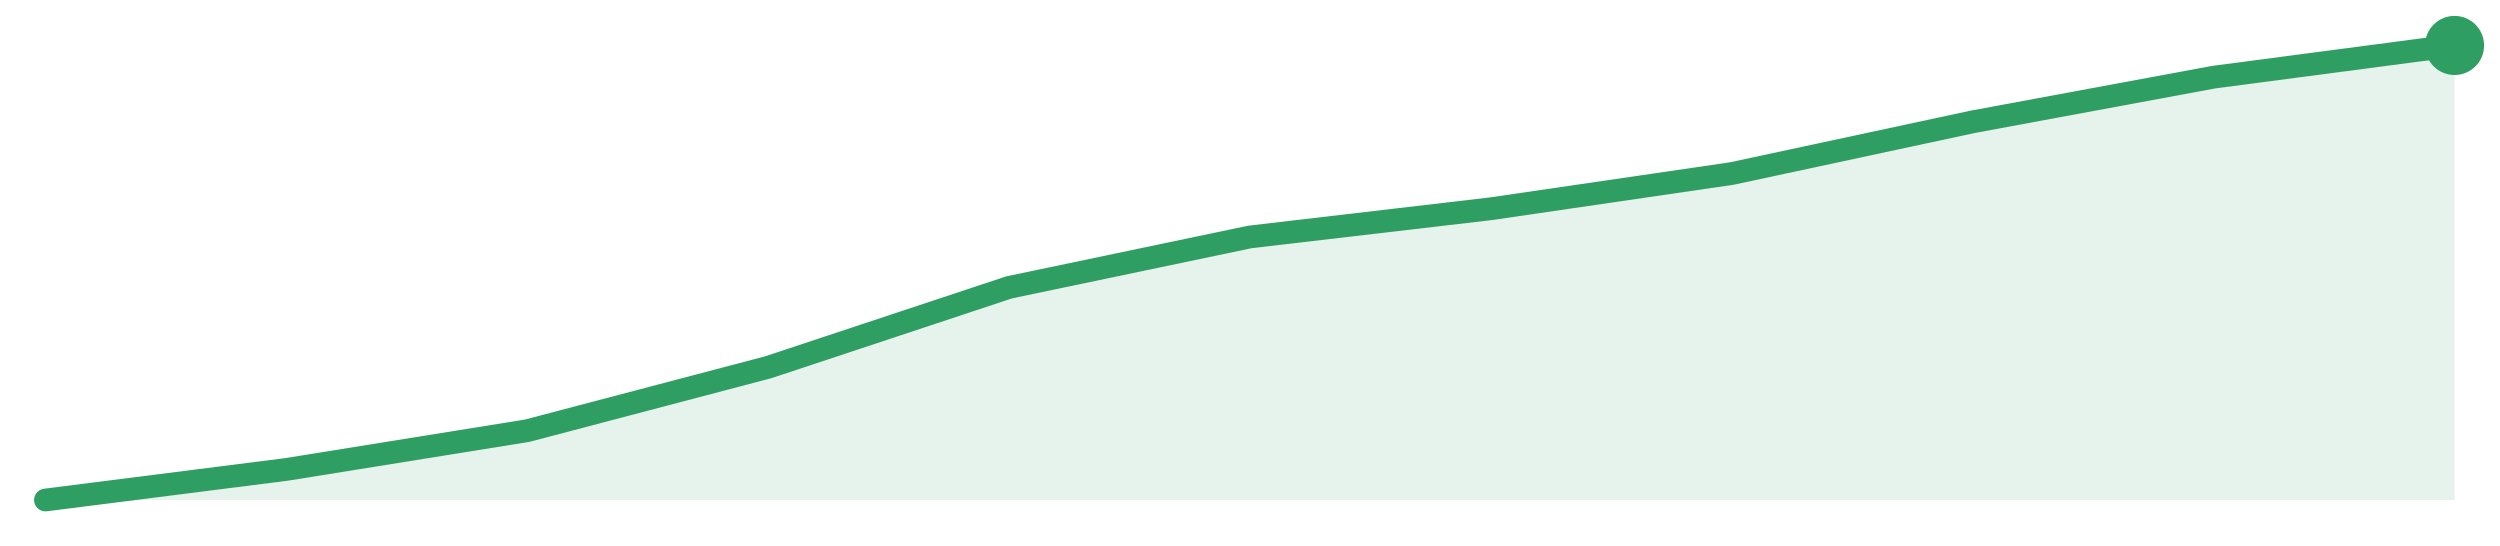
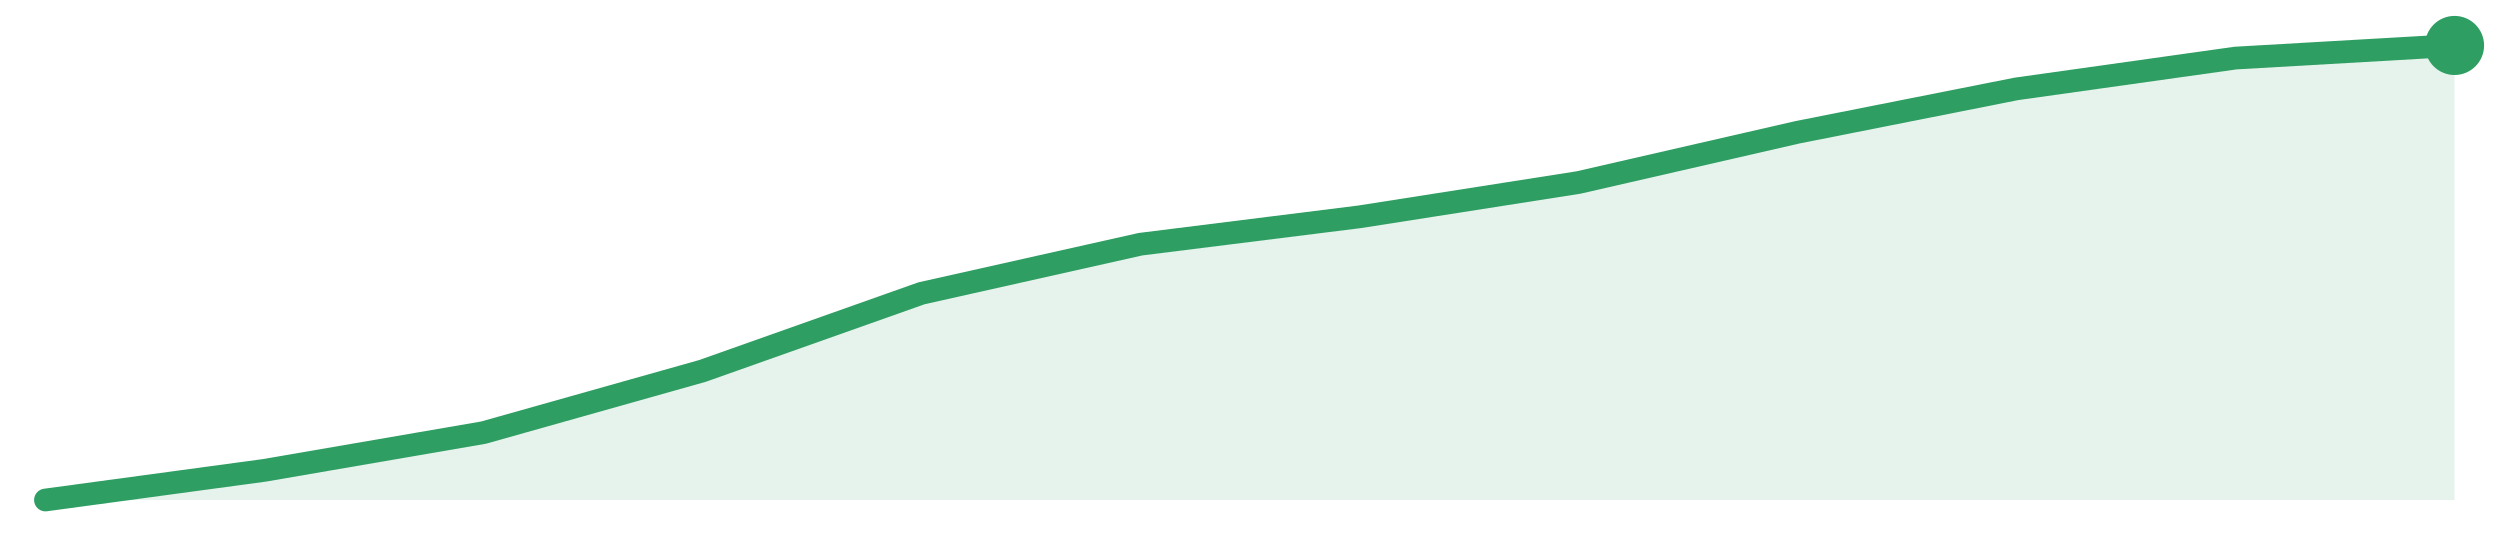
<svg xmlns="http://www.w3.org/2000/svg" width="220" height="48" viewBox="0 0 220 48" role="img" aria-label="trend">
-   <path d="M4.0,44.0 L4.0,44.0 L25.2,41.31 L46.4,37.9 L67.6,32.32 L88.8,25.29 L110.0,20.85 L131.2,18.37 L152.4,15.27 L173.6,10.72 L194.8,6.79 L216.0,4.0 L216.0,44.0 Z" fill="#2f9e631f" />
-   <path d="M4.0,44.0 L25.2,41.31 L46.4,37.9 L67.6,32.32 L88.8,25.29 L110.0,20.85 L131.2,18.37 L152.4,15.27 L173.6,10.72 L194.8,6.79 L216.0,4.0" fill="none" stroke="#2f9e63" stroke-width="2" stroke-linejoin="round" stroke-linecap="round" />
+   <path d="M4.0,44.0 L4.0,44.0 L23.27,41.39 L42.55,38.07 L61.82,32.64 L81.09,25.81 L100.36,21.49 L119.64,19.08 L138.91,16.06 L158.18,11.64 L177.45,7.82 L196.73,5.11 L216.0,4.0 L216.0,44.0 Z" fill="#2f9e631f" />
+   <path d="M4.0,44.0 L23.27,41.39 L42.55,38.07 L61.82,32.64 L81.09,25.81 L100.36,21.49 L119.64,19.08 L138.91,16.06 L158.18,11.64 L177.45,7.82 L196.73,5.11 L216.0,4.0" fill="none" stroke="#2f9e63" stroke-width="2" stroke-linejoin="round" stroke-linecap="round" />
  <circle cx="216.0" cy="4.0" r="2.6" fill="#2f9e63" />
</svg>
